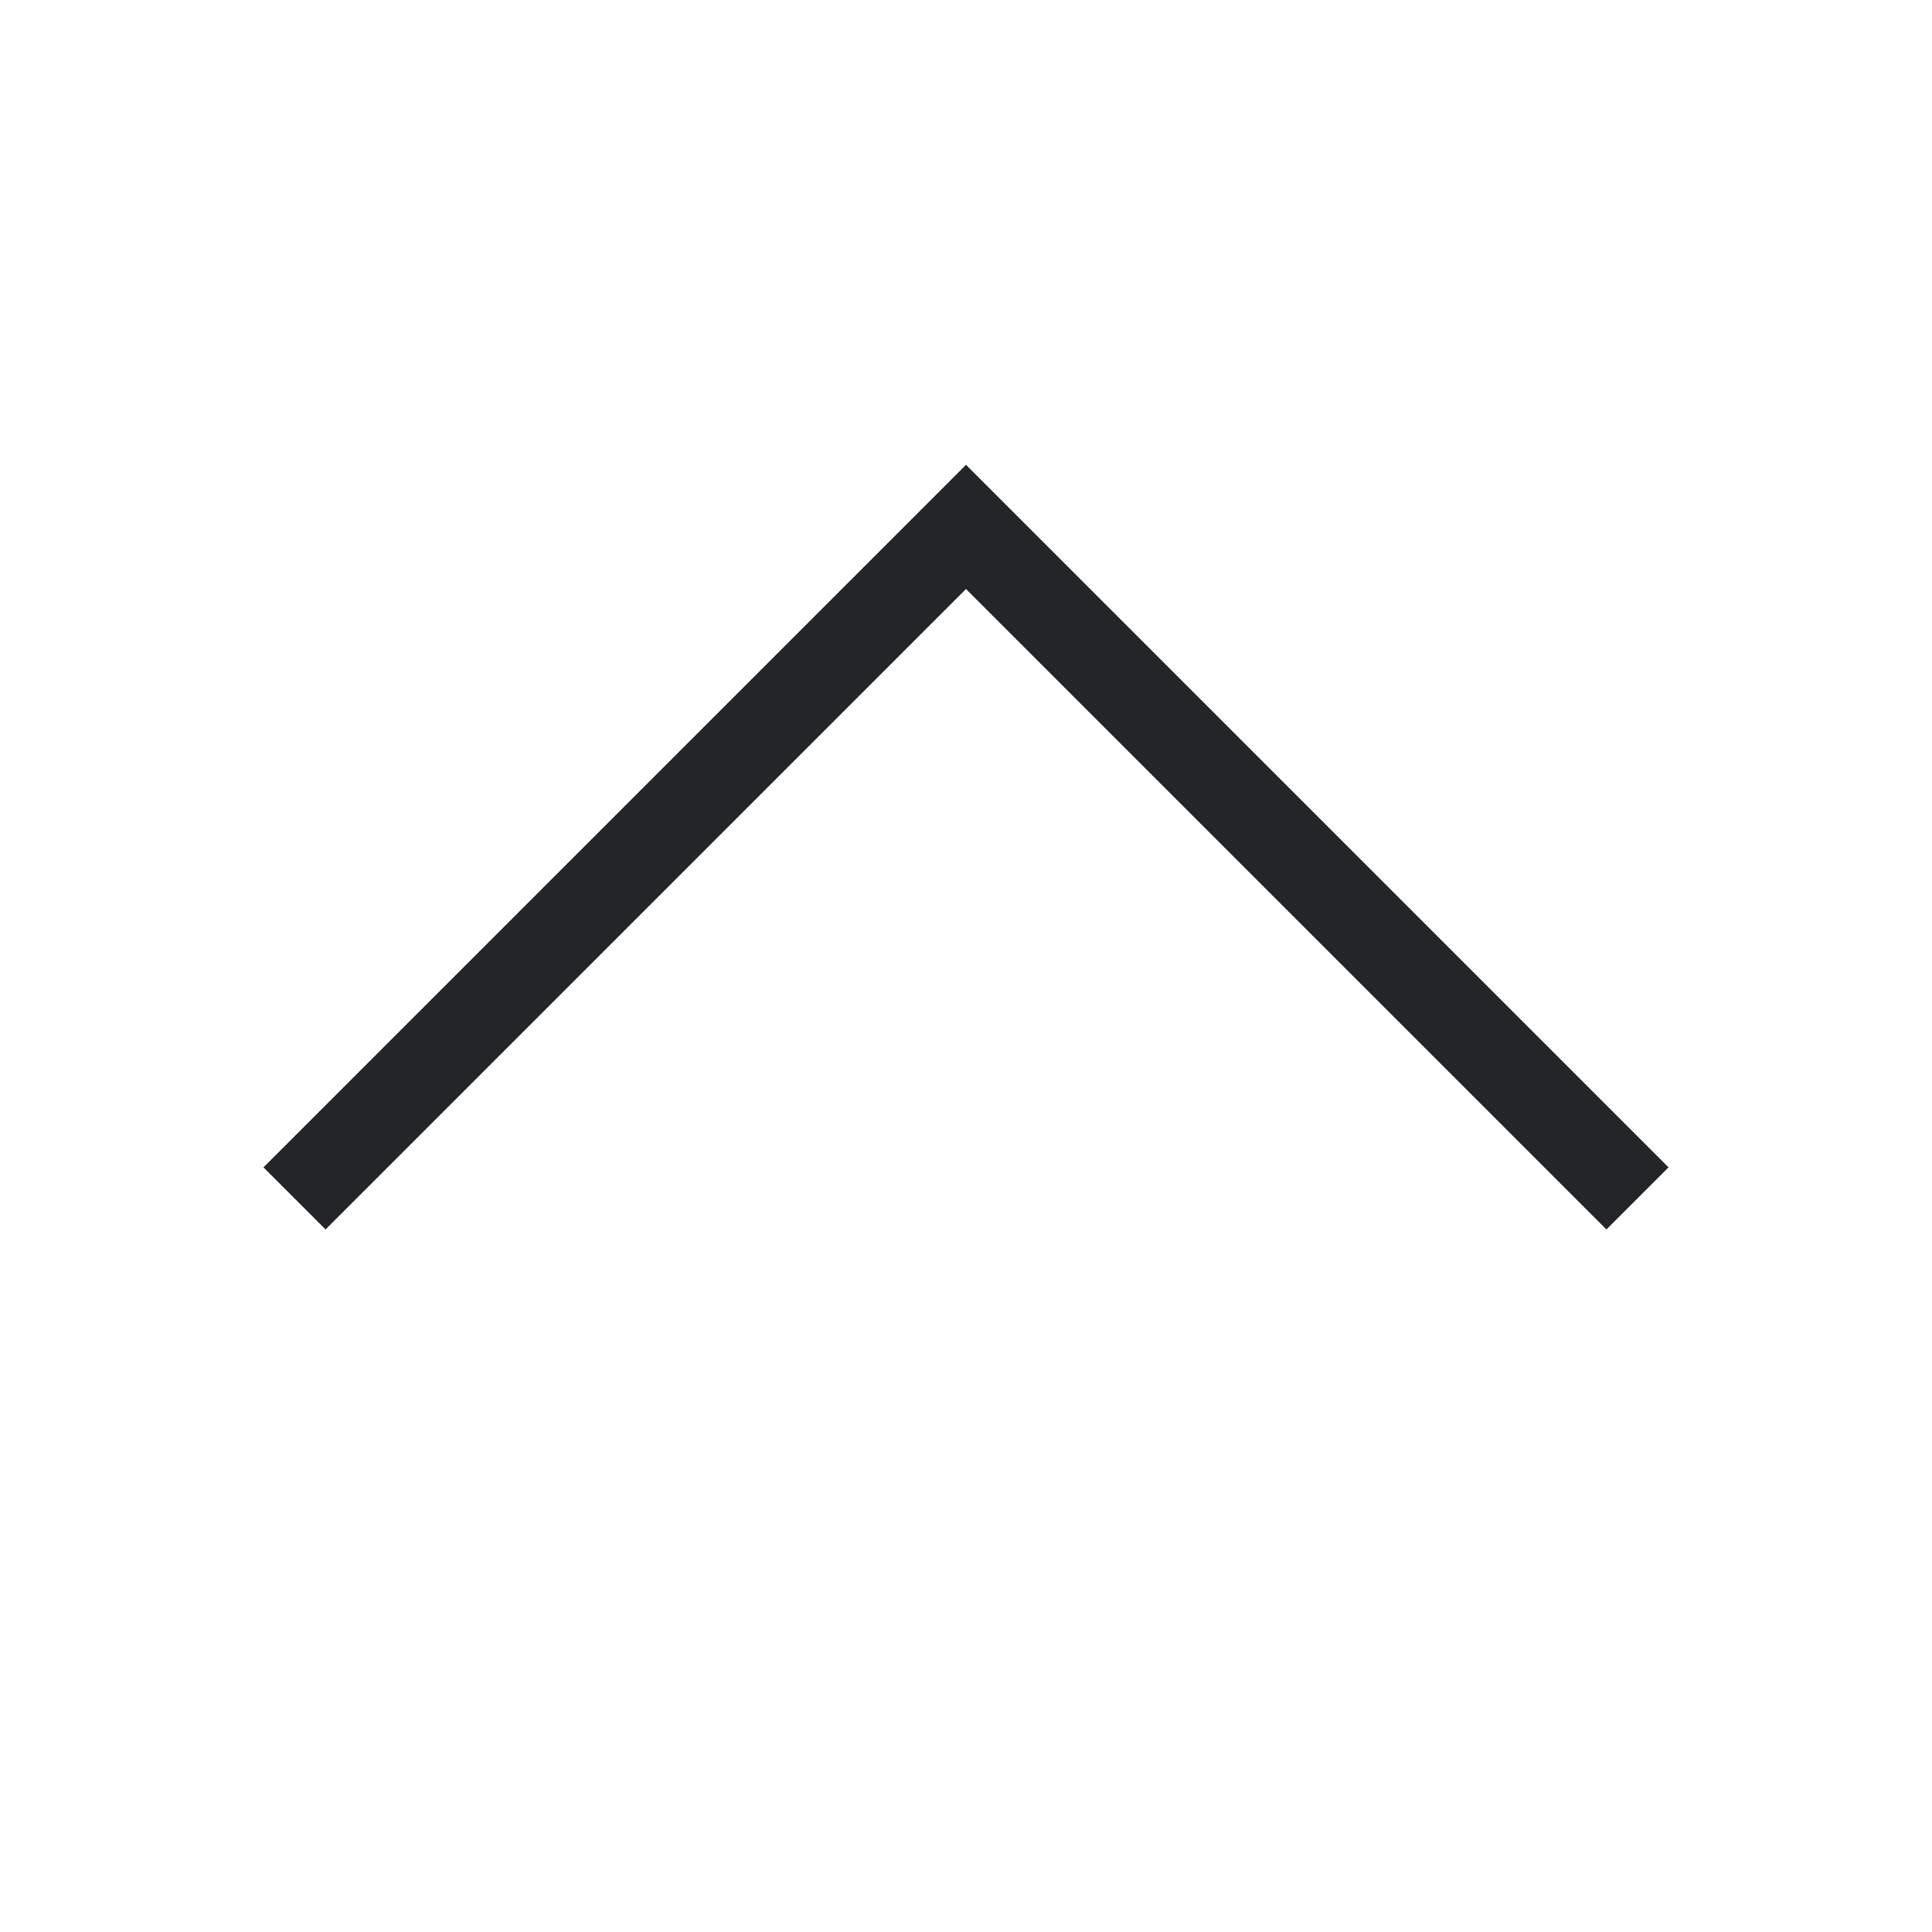
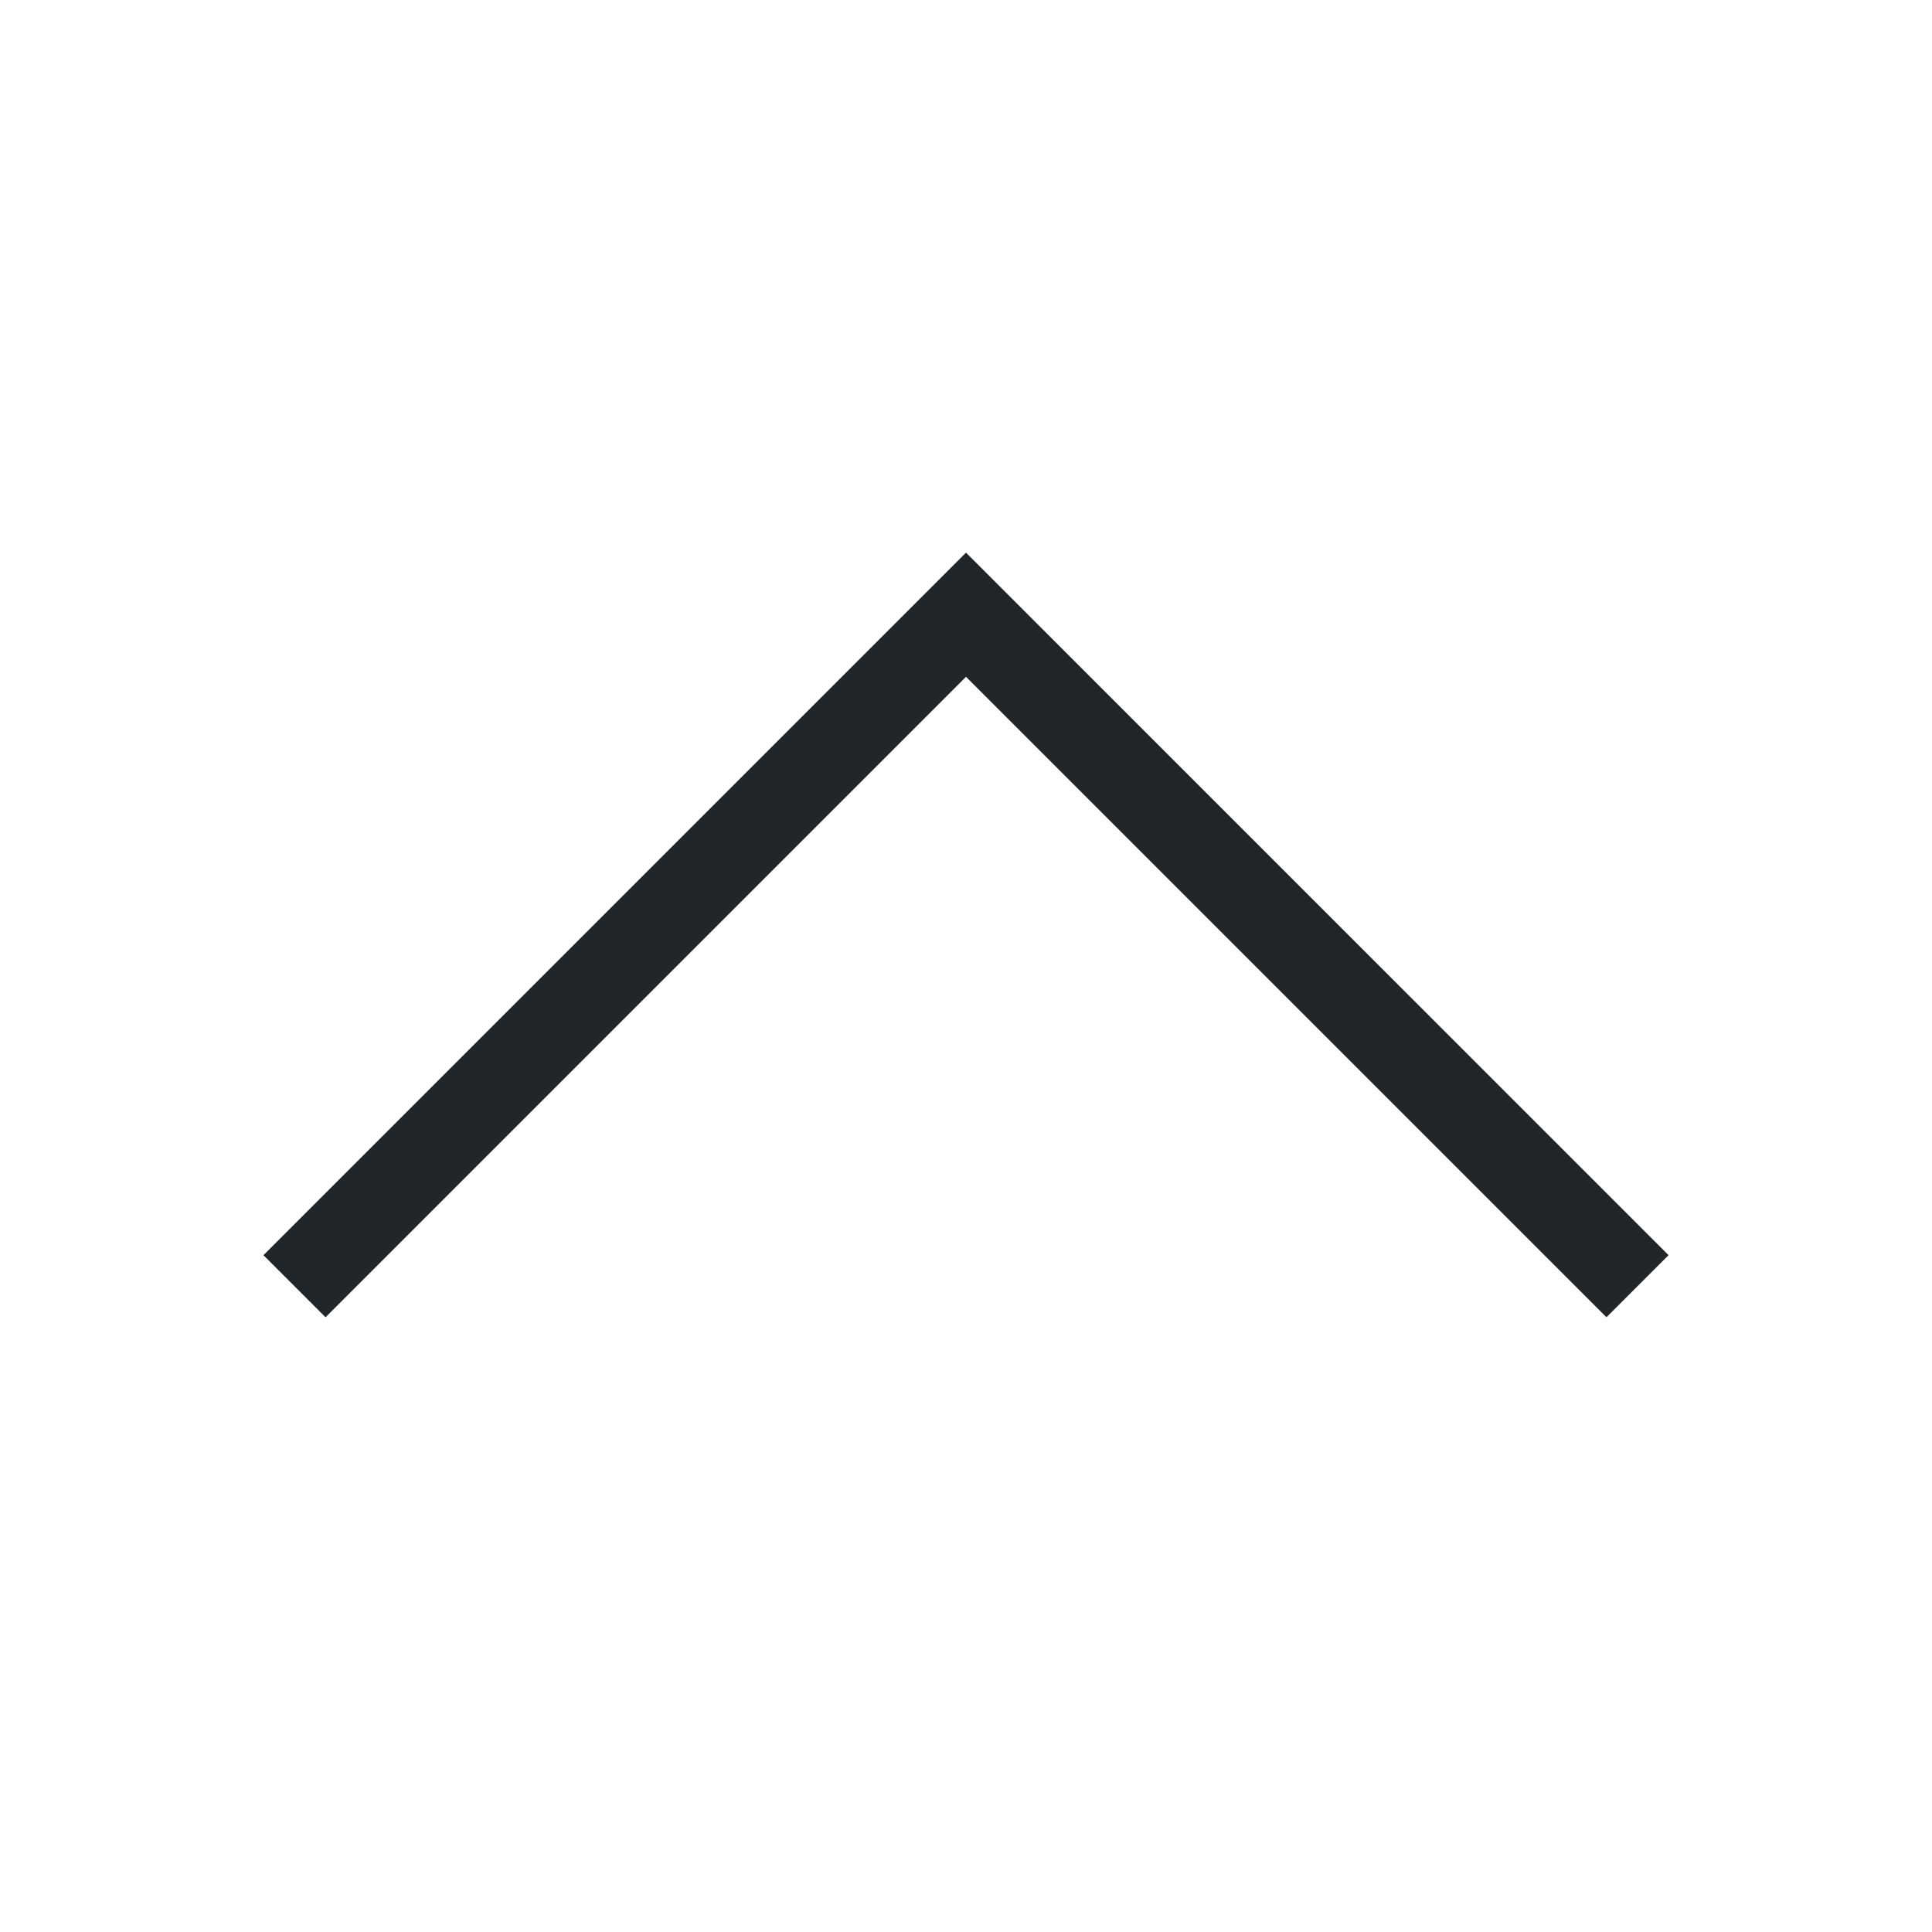
<svg xmlns="http://www.w3.org/2000/svg" viewBox="0 0 22 22">
-   <defs id="defs3051">
-     <style type="text/css" id="current-color-scheme">
-       .ColorScheme-Text {
-         color:#232629;
-       }
-       </style>
-   </defs>
-   <path style="fill:currentColor;fill-opacity:1;stroke:none" d="m3.707 1044.362l-.707-.707 6.125-6.125 1.875-1.875 1.875 1.875 6.125 6.125-.707.707-6.125-6.125-1.168-1.168-1.168 1.168-6.125 6.125" transform="translate(0-1030.362)" class="ColorScheme-Text" />
+   <style type="text/css" id="current-color-scheme">
+         .ColorScheme-Text {
+             color:#232629;
+         }
+     </style>
+   <path d="M3.707 15L3 14.293l6.125-6.125L11 6.293l1.875 1.875L19 14.293l-.707.707-6.125-6.125L11 7.707 9.832 8.875 3.707 15" class="ColorScheme-Text" fill="currentColor" />
</svg>
